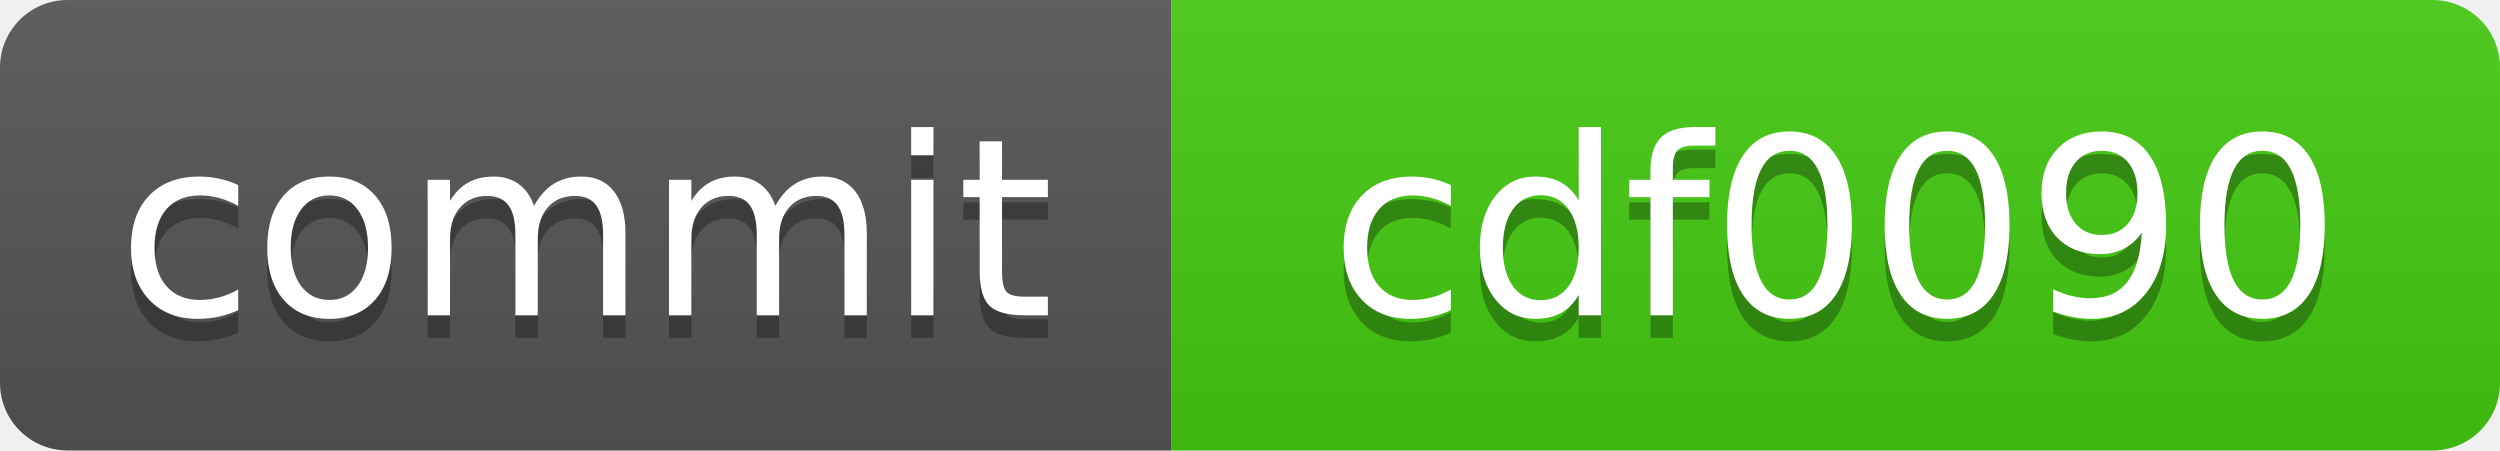
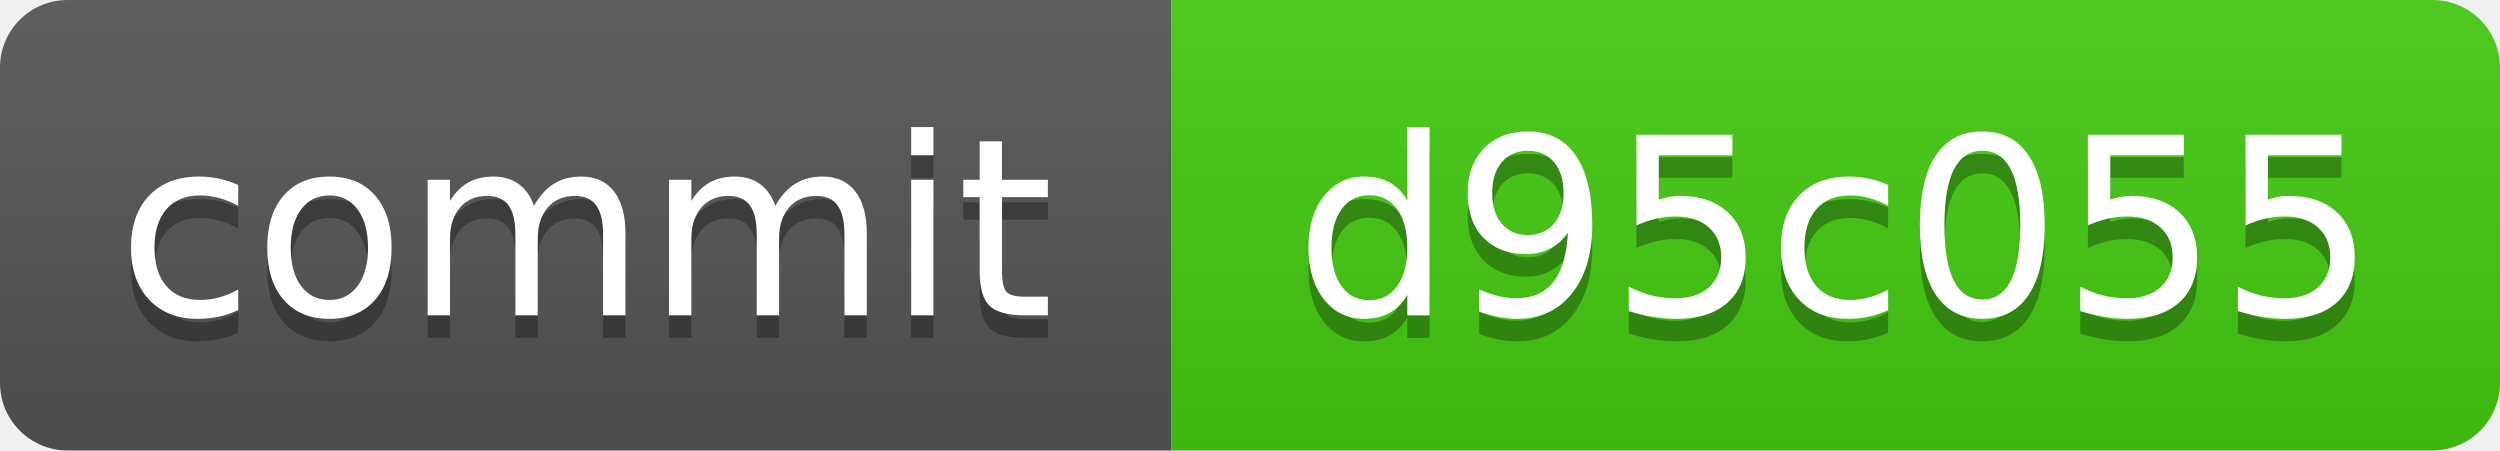
<svg xmlns="http://www.w3.org/2000/svg" xmlns:xlink="http://www.w3.org/1999/xlink" width="111" height="20" role="img">
-   <a target="_blank" xlink:href="https://github.com/symbolic-labs-pub/freedom-that-lasts/commit/cdf0090d3248f04551bd6c6b5b7cf8237f6140b8">
+   <a target="_blank" xlink:href="https://github.com/symbolic-labs-pub/freedom-that-lasts/commit/d95c0556d5698c1ebffdf8ce2856aac44403c77d">
    <linearGradient id="s" x2="0" y2="100%">
      <stop offset="0" stop-color="#bbb" stop-opacity=".1" />
      <stop offset="1" stop-opacity=".1" />
    </linearGradient>
    <clipPath id="r">
      <rect width="111" height="20" rx="3" fill="#fff" />
    </clipPath>
    <g clip-path="url(#r)">
      <rect width="52" height="20" fill="#555" />
      <rect x="52" width="59" height="20" fill="#4c1" />
      <rect width="111" height="20" fill="url(#s)" />
    </g>
    <g fill="#fff" text-anchor="middle" font-family="Verdana,Geneva,DejaVu Sans,sans-serif" text-rendering="geometricPrecision" font-size="110">
      <text aria-hidden="true" x="260.0" y="150" fill="#010101" fill-opacity=".3" transform="scale(.1)" textLength="420">commit</text>
      <text x="260.0" y="140" transform="scale(.1)" fill="#fff" textLength="420">commit</text>
-       <text aria-hidden="true" x="815.0" y="150" fill="#010101" fill-opacity=".3" transform="scale(.1)" textLength="490">cdf0090</text>
-       <text x="815.0" y="140" transform="scale(.1)" fill="#fff" textLength="490">cdf0090</text>
+       <text aria-hidden="true" x="815.0" y="150" fill="#010101" fill-opacity=".3" transform="scale(.1)" textLength="490">d95c055</text>
+       <text x="815.0" y="140" transform="scale(.1)" fill="#fff" textLength="490">d95c055</text>
    </g>
  </a>
</svg>
